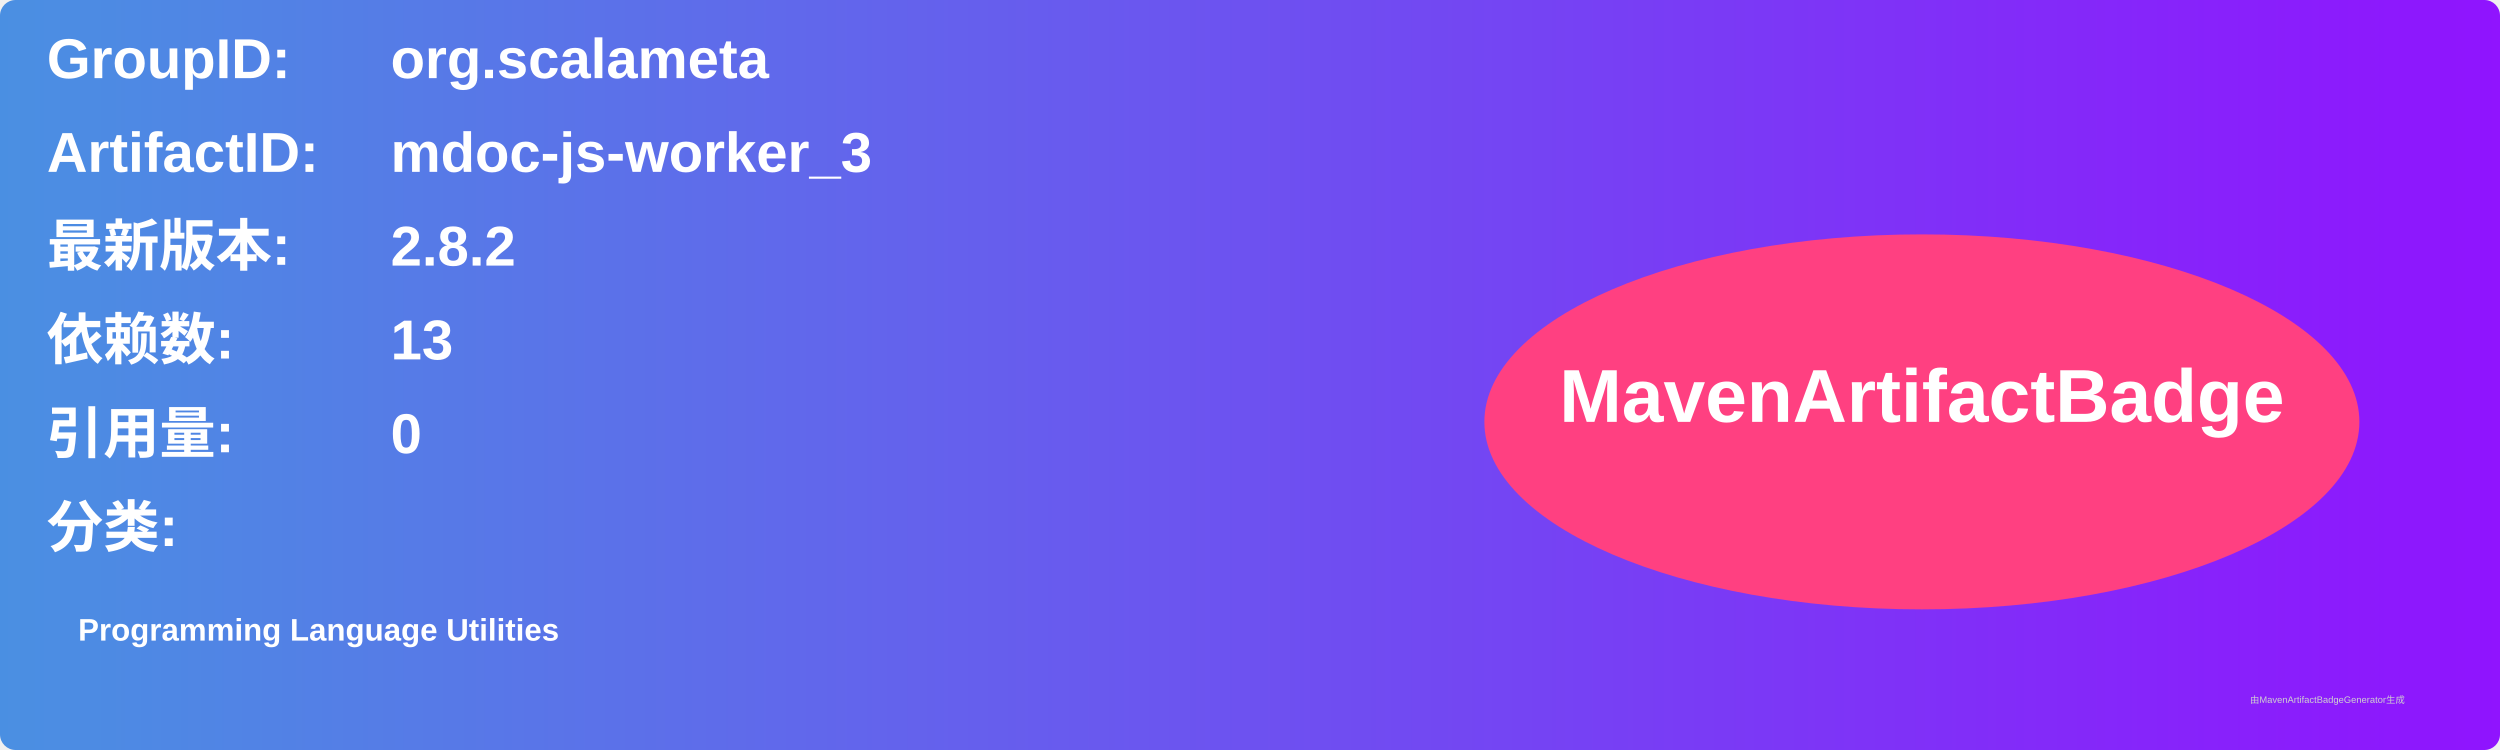
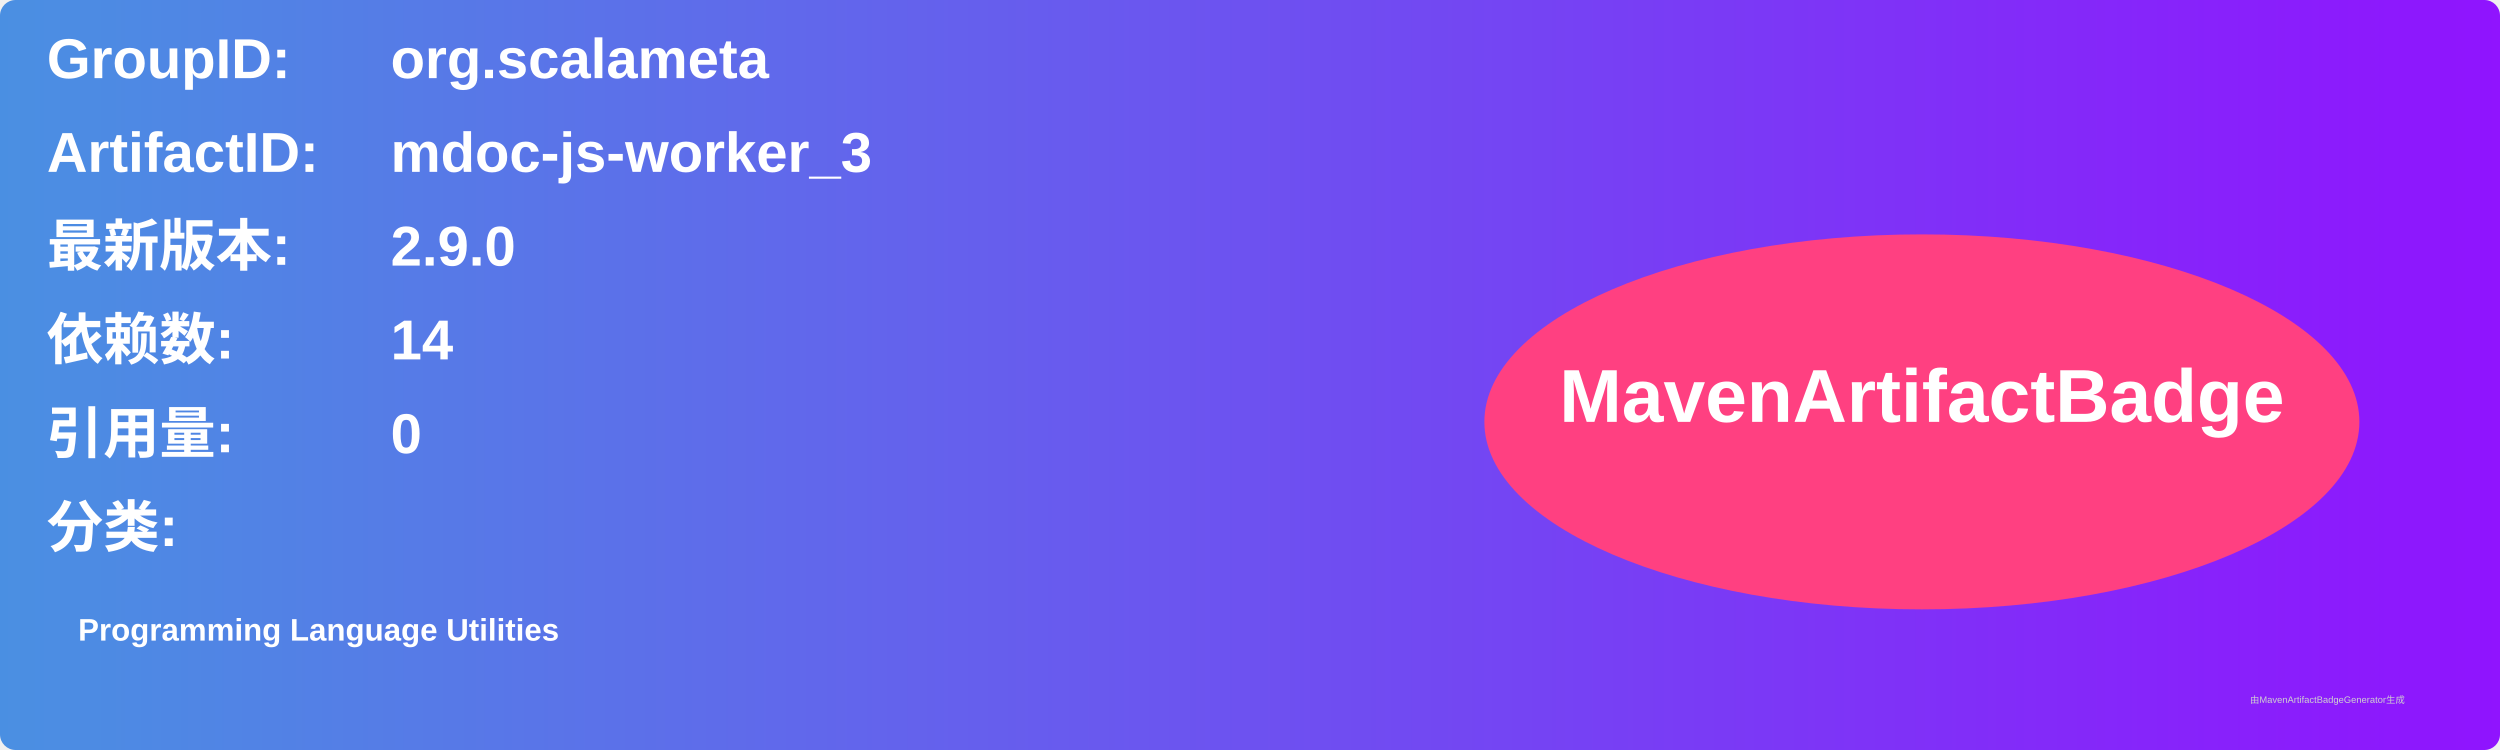
<svg xmlns="http://www.w3.org/2000/svg" width="800" height="240" viewBox="0 0 800 240">
  <linearGradient id="grad" x1="0%" y1="0%" x2="100%" y2="0%">
    <stop offset="0%" stop-color="#4a90e2" />
    <stop offset="100%" stop-color="#9013fe" />
  </linearGradient>
  <rect width="100%" height="100%" rx="5" ry="5" fill="url(#grad)" />
  <g transform="translate(15, 15)">
    <text x="0" y="10" font-family="Arial" font-size="18" fill="white" font-weight="bold" width="260">GroupID:</text>
    <text x="110" y="10" font-family="Arial" font-size="18" fill="white" font-weight="bold" width="460">org.scalameta</text>
    <text x="0" y="40" font-family="Arial" font-size="18" fill="white" font-weight="bold" width="260">ArtifactID:</text>
    <text x="110" y="40" font-family="Arial" font-size="18" fill="white" font-weight="bold" width="460">mdoc-js-worker_3</text>
    <text x="0" y="70" font-family="Arial" font-size="18" fill="white" font-weight="bold">最新版本:</text>
    <text x="110" y="70" font-family="Arial" font-size="18" fill="white" font-weight="bold">
-       <tspan font-weight="bold">2.8.2</tspan>
+       <tspan font-weight="bold">2.9.0</tspan>
    </text>
    <text x="0" y="100" font-family="Arial" font-size="18" fill="white" font-weight="bold">依赖数: </text>
    <text x="110" y="100" font-family="Arial" font-size="18" fill="white">
-       <tspan font-weight="bold">13</tspan>
+       <tspan font-weight="bold">14</tspan>
    </text>
    <text x="0" y="130" font-family="Arial" font-size="18" fill="white" font-weight="bold">引用量: </text>
    <text x="110" y="130" font-family="Arial" font-size="18" fill="white">
      <tspan font-weight="bold">0</tspan>
    </text>
    <text x="0" y="160" font-family="Arial" font-size="18" fill="white" font-weight="bold">分类:</text>
    <text x="10" y="190" font-family="Arial" font-size="10" fill="white">
      <tspan font-weight="bold">Programming Language Utilities</tspan>
    </text>
    <ellipse cx="600" cy="120" rx="140" ry="60" fill="#ff4081" />
    <text x="600" y="120" text-anchor="middle" font-family="Arial" font-size="24" fill="white" font-weight="bold">MavenArtifactBadge</text>
  </g>
  <text x="720" y="225" font-family="Arial" font-size="3" fill="#d0d0d0">由MavenArtifactBadgeGenerator生成</text>
</svg>
